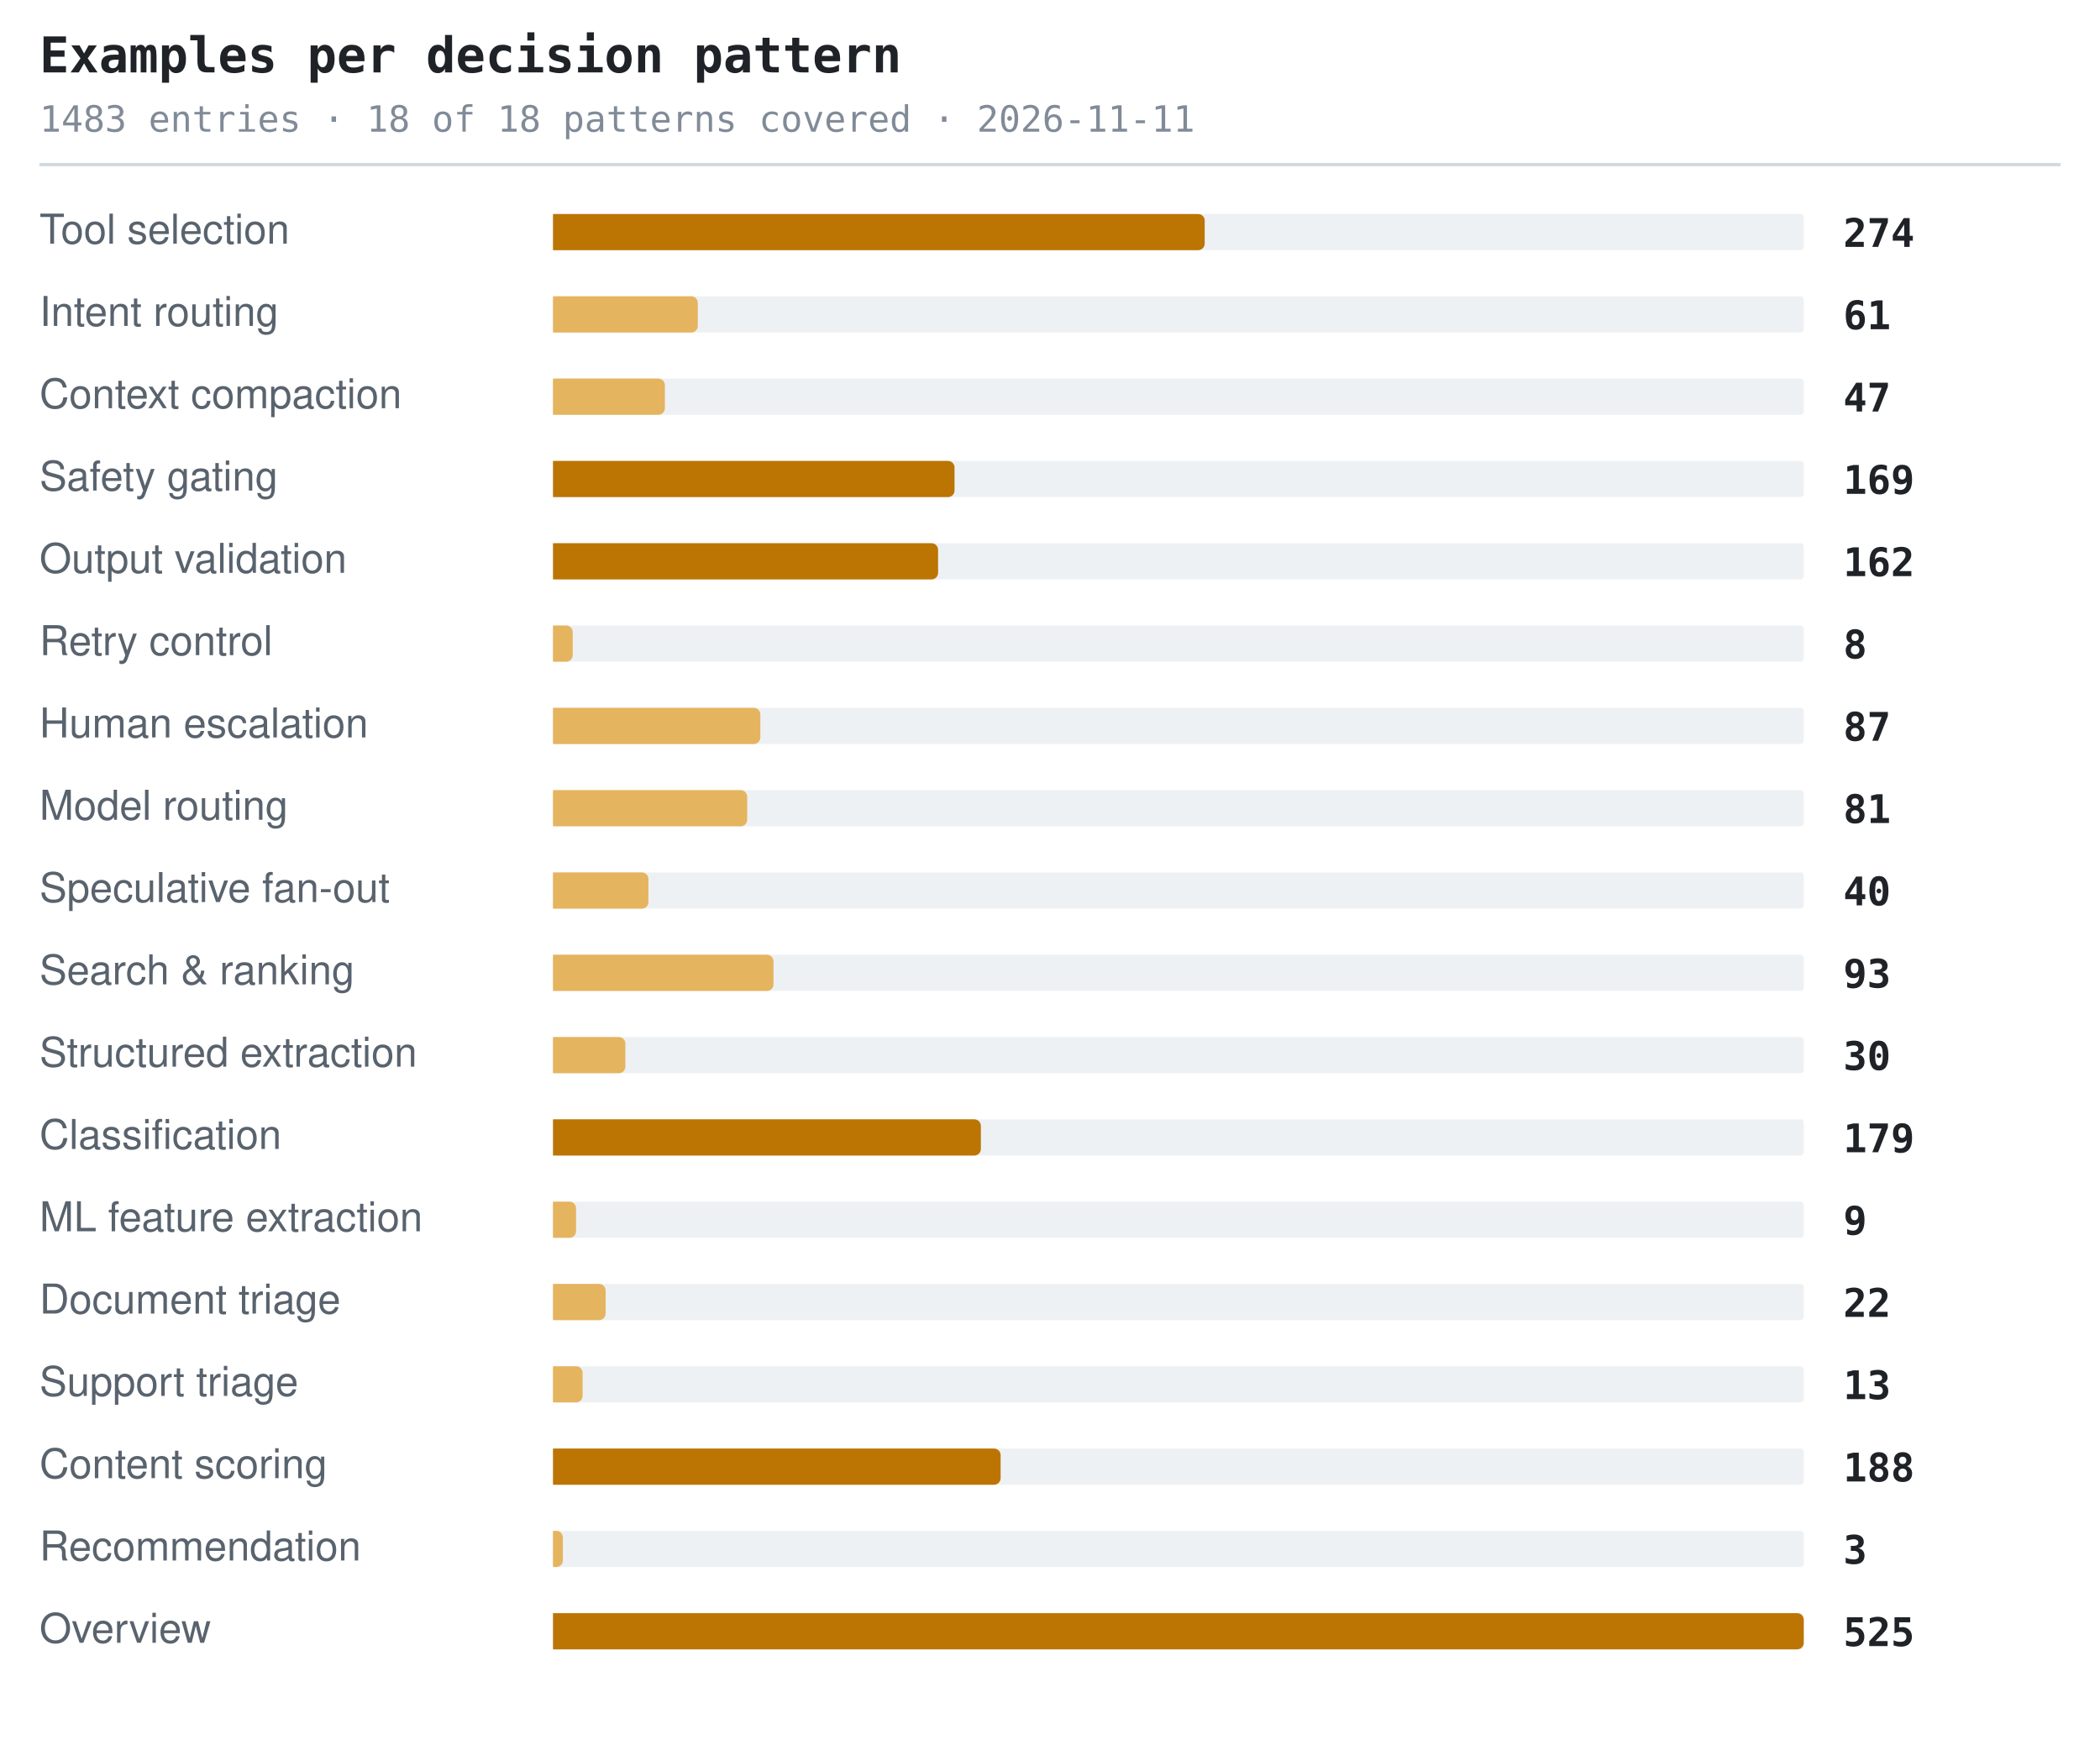
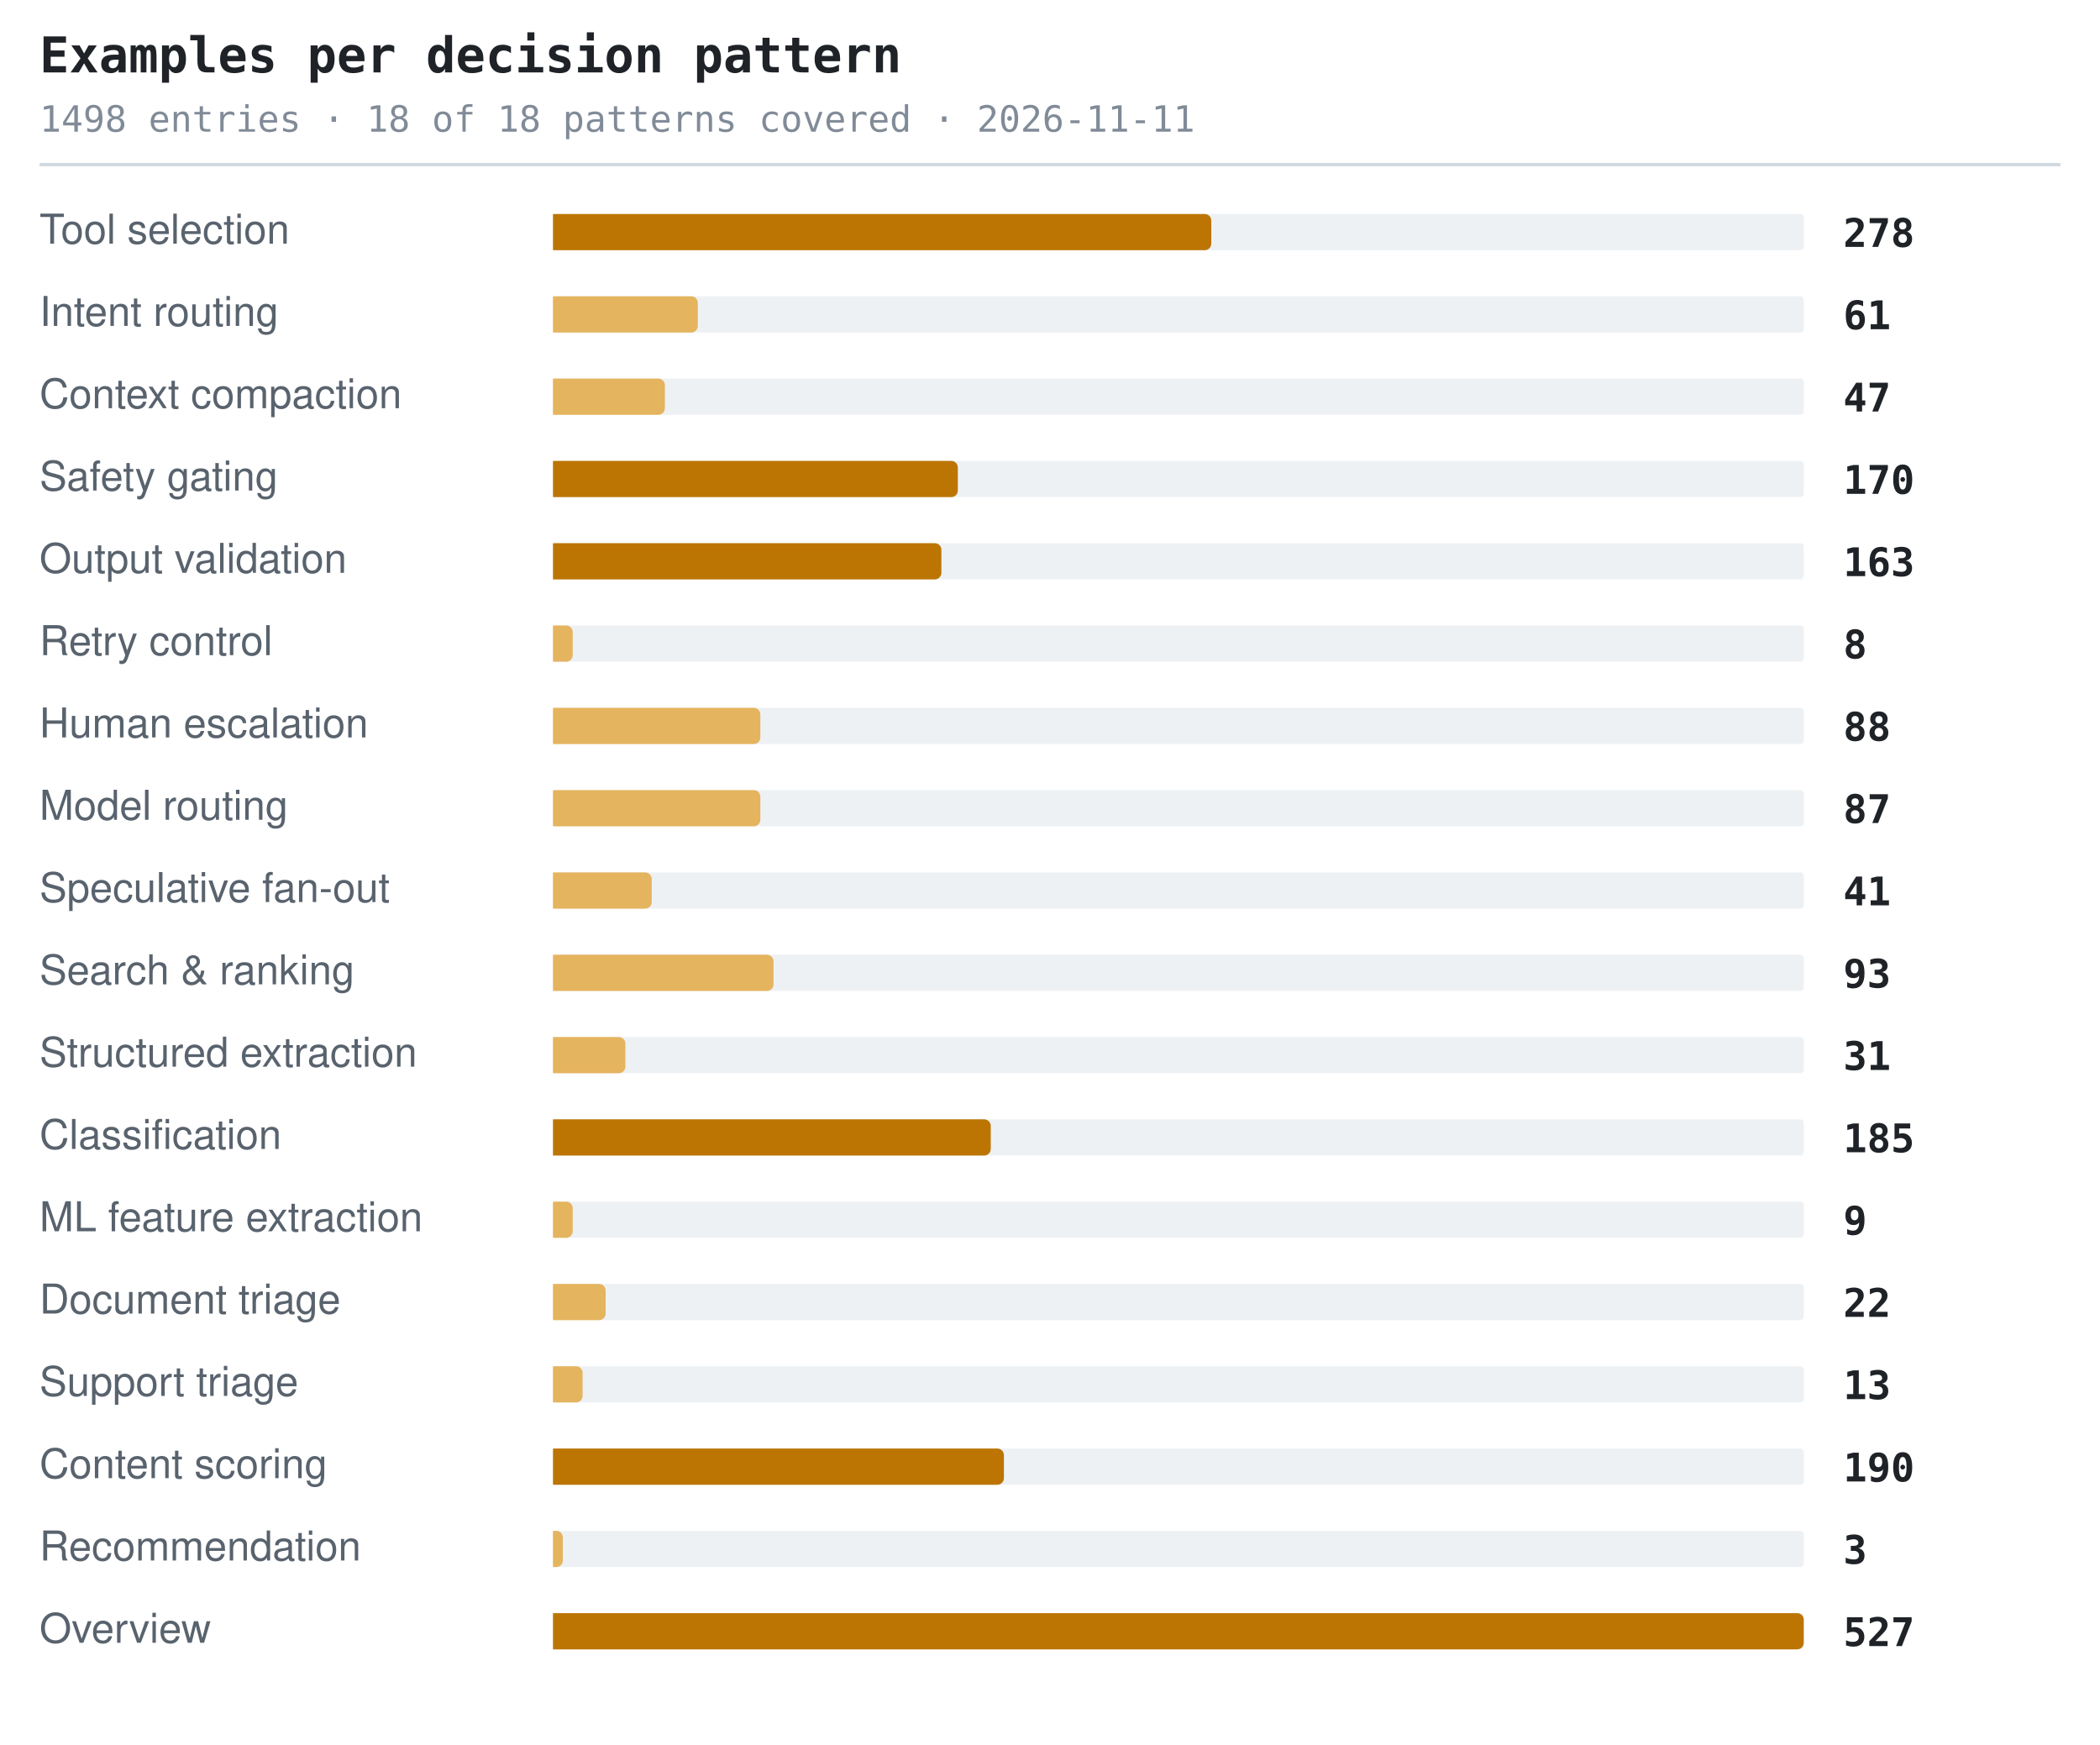
<svg xmlns="http://www.w3.org/2000/svg" width="638" height="530" viewBox="0 0 638 530" role="img" aria-label="Examples per decision pattern">
  <style>.t{font:600 15px ui-monospace,SFMono-Regular,'SF Mono',Menlo,Consolas,monospace;fill:#1f2328}.s{font:11px ui-monospace,SFMono-Regular,'SF Mono',Menlo,Consolas,monospace;fill:#818b98}.l{font:12.5px -apple-system,BlinkMacSystemFont,'Segoe UI',Helvetica,Arial,sans-serif;fill:#59636e}.n{font:600 12px ui-monospace,SFMono-Regular,'SF Mono',Menlo,Consolas,monospace;fill:#1f2328}.g{font:italic 11px -apple-system,BlinkMacSystemFont,'Segoe UI',Helvetica,Arial,sans-serif;fill:#818b98}</style>
  <text x="12" y="22" class="t">Examples per decision pattern</text>
-   <text x="12" y="40" class="s">1483 entries · 18 of 18 patterns covered · 2026-11-11</text>
+   <text x="12" y="40" class="s">1498 entries · 18 of 18 patterns covered · 2026-11-11</text>
  <line x1="12" y1="50" x2="626" y2="50" stroke="#d1d9e0" stroke-width="1" />
  <text x="12" y="74" class="l">Tool selection</text>
  <rect x="168" y="65" width="380" height="11" rx="1" fill="#eef1f4" />
-   <path d="M168 65h196a2 2 0 0 1 2 2v7a2 2 0 0 1-2 2h-196z" fill="#bc7503" />
-   <text x="560" y="75" class="n">274</text>
+   <path d="M168 65h198a2 2 0 0 1 2 2v7a2 2 0 0 1-2 2h-198z" fill="#bc7503" />
+   <text x="560" y="75" class="n">278</text>
  <text x="12" y="99" class="l">Intent routing</text>
  <rect x="168" y="90" width="380" height="11" rx="1" fill="#eef1f4" />
  <path d="M168 90h42a2 2 0 0 1 2 2v7a2 2 0 0 1-2 2h-42z" fill="#e5b45f" />
  <text x="560" y="100" class="n">61</text>
  <text x="12" y="124" class="l">Context compaction</text>
  <rect x="168" y="115" width="380" height="11" rx="1" fill="#eef1f4" />
  <path d="M168 115h32a2 2 0 0 1 2 2v7a2 2 0 0 1-2 2h-32z" fill="#e5b45f" />
  <text x="560" y="125" class="n">47</text>
  <text x="12" y="149" class="l">Safety gating</text>
  <rect x="168" y="140" width="380" height="11" rx="1" fill="#eef1f4" />
-   <path d="M168 140h120a2 2 0 0 1 2 2v7a2 2 0 0 1-2 2h-120z" fill="#bc7503" />
-   <text x="560" y="150" class="n">169</text>
+   <path d="M168 140h121a2 2 0 0 1 2 2v7a2 2 0 0 1-2 2h-121z" fill="#bc7503" />
+   <text x="560" y="150" class="n">170</text>
  <text x="12" y="174" class="l">Output validation</text>
  <rect x="168" y="165" width="380" height="11" rx="1" fill="#eef1f4" />
-   <path d="M168 165h115a2 2 0 0 1 2 2v7a2 2 0 0 1-2 2h-115z" fill="#bc7503" />
-   <text x="560" y="175" class="n">162</text>
+   <path d="M168 165h116a2 2 0 0 1 2 2v7a2 2 0 0 1-2 2h-116z" fill="#bc7503" />
+   <text x="560" y="175" class="n">163</text>
  <text x="12" y="199" class="l">Retry control</text>
  <rect x="168" y="190" width="380" height="11" rx="1" fill="#eef1f4" />
  <path d="M168 190h4a2 2 0 0 1 2 2v7a2 2 0 0 1-2 2h-4z" fill="#e5b45f" />
  <text x="560" y="200" class="n">8</text>
  <text x="12" y="224" class="l">Human escalation</text>
  <rect x="168" y="215" width="380" height="11" rx="1" fill="#eef1f4" />
  <path d="M168 215h61a2 2 0 0 1 2 2v7a2 2 0 0 1-2 2h-61z" fill="#e5b45f" />
-   <text x="560" y="225" class="n">87</text>
+   <text x="560" y="225" class="n">88</text>
  <text x="12" y="249" class="l">Model routing</text>
  <rect x="168" y="240" width="380" height="11" rx="1" fill="#eef1f4" />
-   <path d="M168 240h57a2 2 0 0 1 2 2v7a2 2 0 0 1-2 2h-57z" fill="#e5b45f" />
-   <text x="560" y="250" class="n">81</text>
+   <path d="M168 240h61a2 2 0 0 1 2 2v7a2 2 0 0 1-2 2h-61z" fill="#e5b45f" />
+   <text x="560" y="250" class="n">87</text>
  <text x="12" y="274" class="l">Speculative fan-out</text>
  <rect x="168" y="265" width="380" height="11" rx="1" fill="#eef1f4" />
-   <path d="M168 265h27a2 2 0 0 1 2 2v7a2 2 0 0 1-2 2h-27z" fill="#e5b45f" />
-   <text x="560" y="275" class="n">40</text>
+   <path d="M168 265h28a2 2 0 0 1 2 2v7a2 2 0 0 1-2 2h-28z" fill="#e5b45f" />
+   <text x="560" y="275" class="n">41</text>
  <text x="12" y="299" class="l">Search &amp; ranking</text>
  <rect x="168" y="290" width="380" height="11" rx="1" fill="#eef1f4" />
  <path d="M168 290h65a2 2 0 0 1 2 2v7a2 2 0 0 1-2 2h-65z" fill="#e5b45f" />
  <text x="560" y="300" class="n">93</text>
  <text x="12" y="324" class="l">Structured extraction</text>
  <rect x="168" y="315" width="380" height="11" rx="1" fill="#eef1f4" />
  <path d="M168 315h20a2 2 0 0 1 2 2v7a2 2 0 0 1-2 2h-20z" fill="#e5b45f" />
-   <text x="560" y="325" class="n">30</text>
+   <text x="560" y="325" class="n">31</text>
  <text x="12" y="349" class="l">Classification</text>
  <rect x="168" y="340" width="380" height="11" rx="1" fill="#eef1f4" />
-   <path d="M168 340h128a2 2 0 0 1 2 2v7a2 2 0 0 1-2 2h-128z" fill="#bc7503" />
-   <text x="560" y="350" class="n">179</text>
+   <path d="M168 340h131a2 2 0 0 1 2 2v7a2 2 0 0 1-2 2h-131z" fill="#bc7503" />
+   <text x="560" y="350" class="n">185</text>
  <text x="12" y="374" class="l">ML feature extraction</text>
  <rect x="168" y="365" width="380" height="11" rx="1" fill="#eef1f4" />
-   <path d="M168 365h5a2 2 0 0 1 2 2v7a2 2 0 0 1-2 2h-5z" fill="#e5b45f" />
+   <path d="M168 365h4a2 2 0 0 1 2 2v7a2 2 0 0 1-2 2h-4z" fill="#e5b45f" />
  <text x="560" y="375" class="n">9</text>
  <text x="12" y="399" class="l">Document triage</text>
  <rect x="168" y="390" width="380" height="11" rx="1" fill="#eef1f4" />
  <path d="M168 390h14a2 2 0 0 1 2 2v7a2 2 0 0 1-2 2h-14z" fill="#e5b45f" />
  <text x="560" y="400" class="n">22</text>
  <text x="12" y="424" class="l">Support triage</text>
  <rect x="168" y="415" width="380" height="11" rx="1" fill="#eef1f4" />
  <path d="M168 415h7a2 2 0 0 1 2 2v7a2 2 0 0 1-2 2h-7z" fill="#e5b45f" />
  <text x="560" y="425" class="n">13</text>
  <text x="12" y="449" class="l">Content scoring</text>
  <rect x="168" y="440" width="380" height="11" rx="1" fill="#eef1f4" />
-   <path d="M168 440h134a2 2 0 0 1 2 2v7a2 2 0 0 1-2 2h-134z" fill="#bc7503" />
-   <text x="560" y="450" class="n">188</text>
+   <path d="M168 440h135a2 2 0 0 1 2 2v7a2 2 0 0 1-2 2h-135z" fill="#bc7503" />
+   <text x="560" y="450" class="n">190</text>
  <text x="12" y="474" class="l">Recommendation</text>
  <rect x="168" y="465" width="380" height="11" rx="1" fill="#eef1f4" />
  <path d="M168 465h1a2 2 0 0 1 2 2v7a2 2 0 0 1-2 2h-1z" fill="#e5b45f" />
  <text x="560" y="475" class="n">3</text>
  <text x="12" y="499" class="l">Overview</text>
  <rect x="168" y="490" width="380" height="11" rx="1" fill="#eef1f4" />
  <path d="M168 490h378a2 2 0 0 1 2 2v7a2 2 0 0 1-2 2h-378z" fill="#bc7503" />
-   <text x="560" y="500" class="n">525</text>
+   <text x="560" y="500" class="n">527</text>
</svg>
